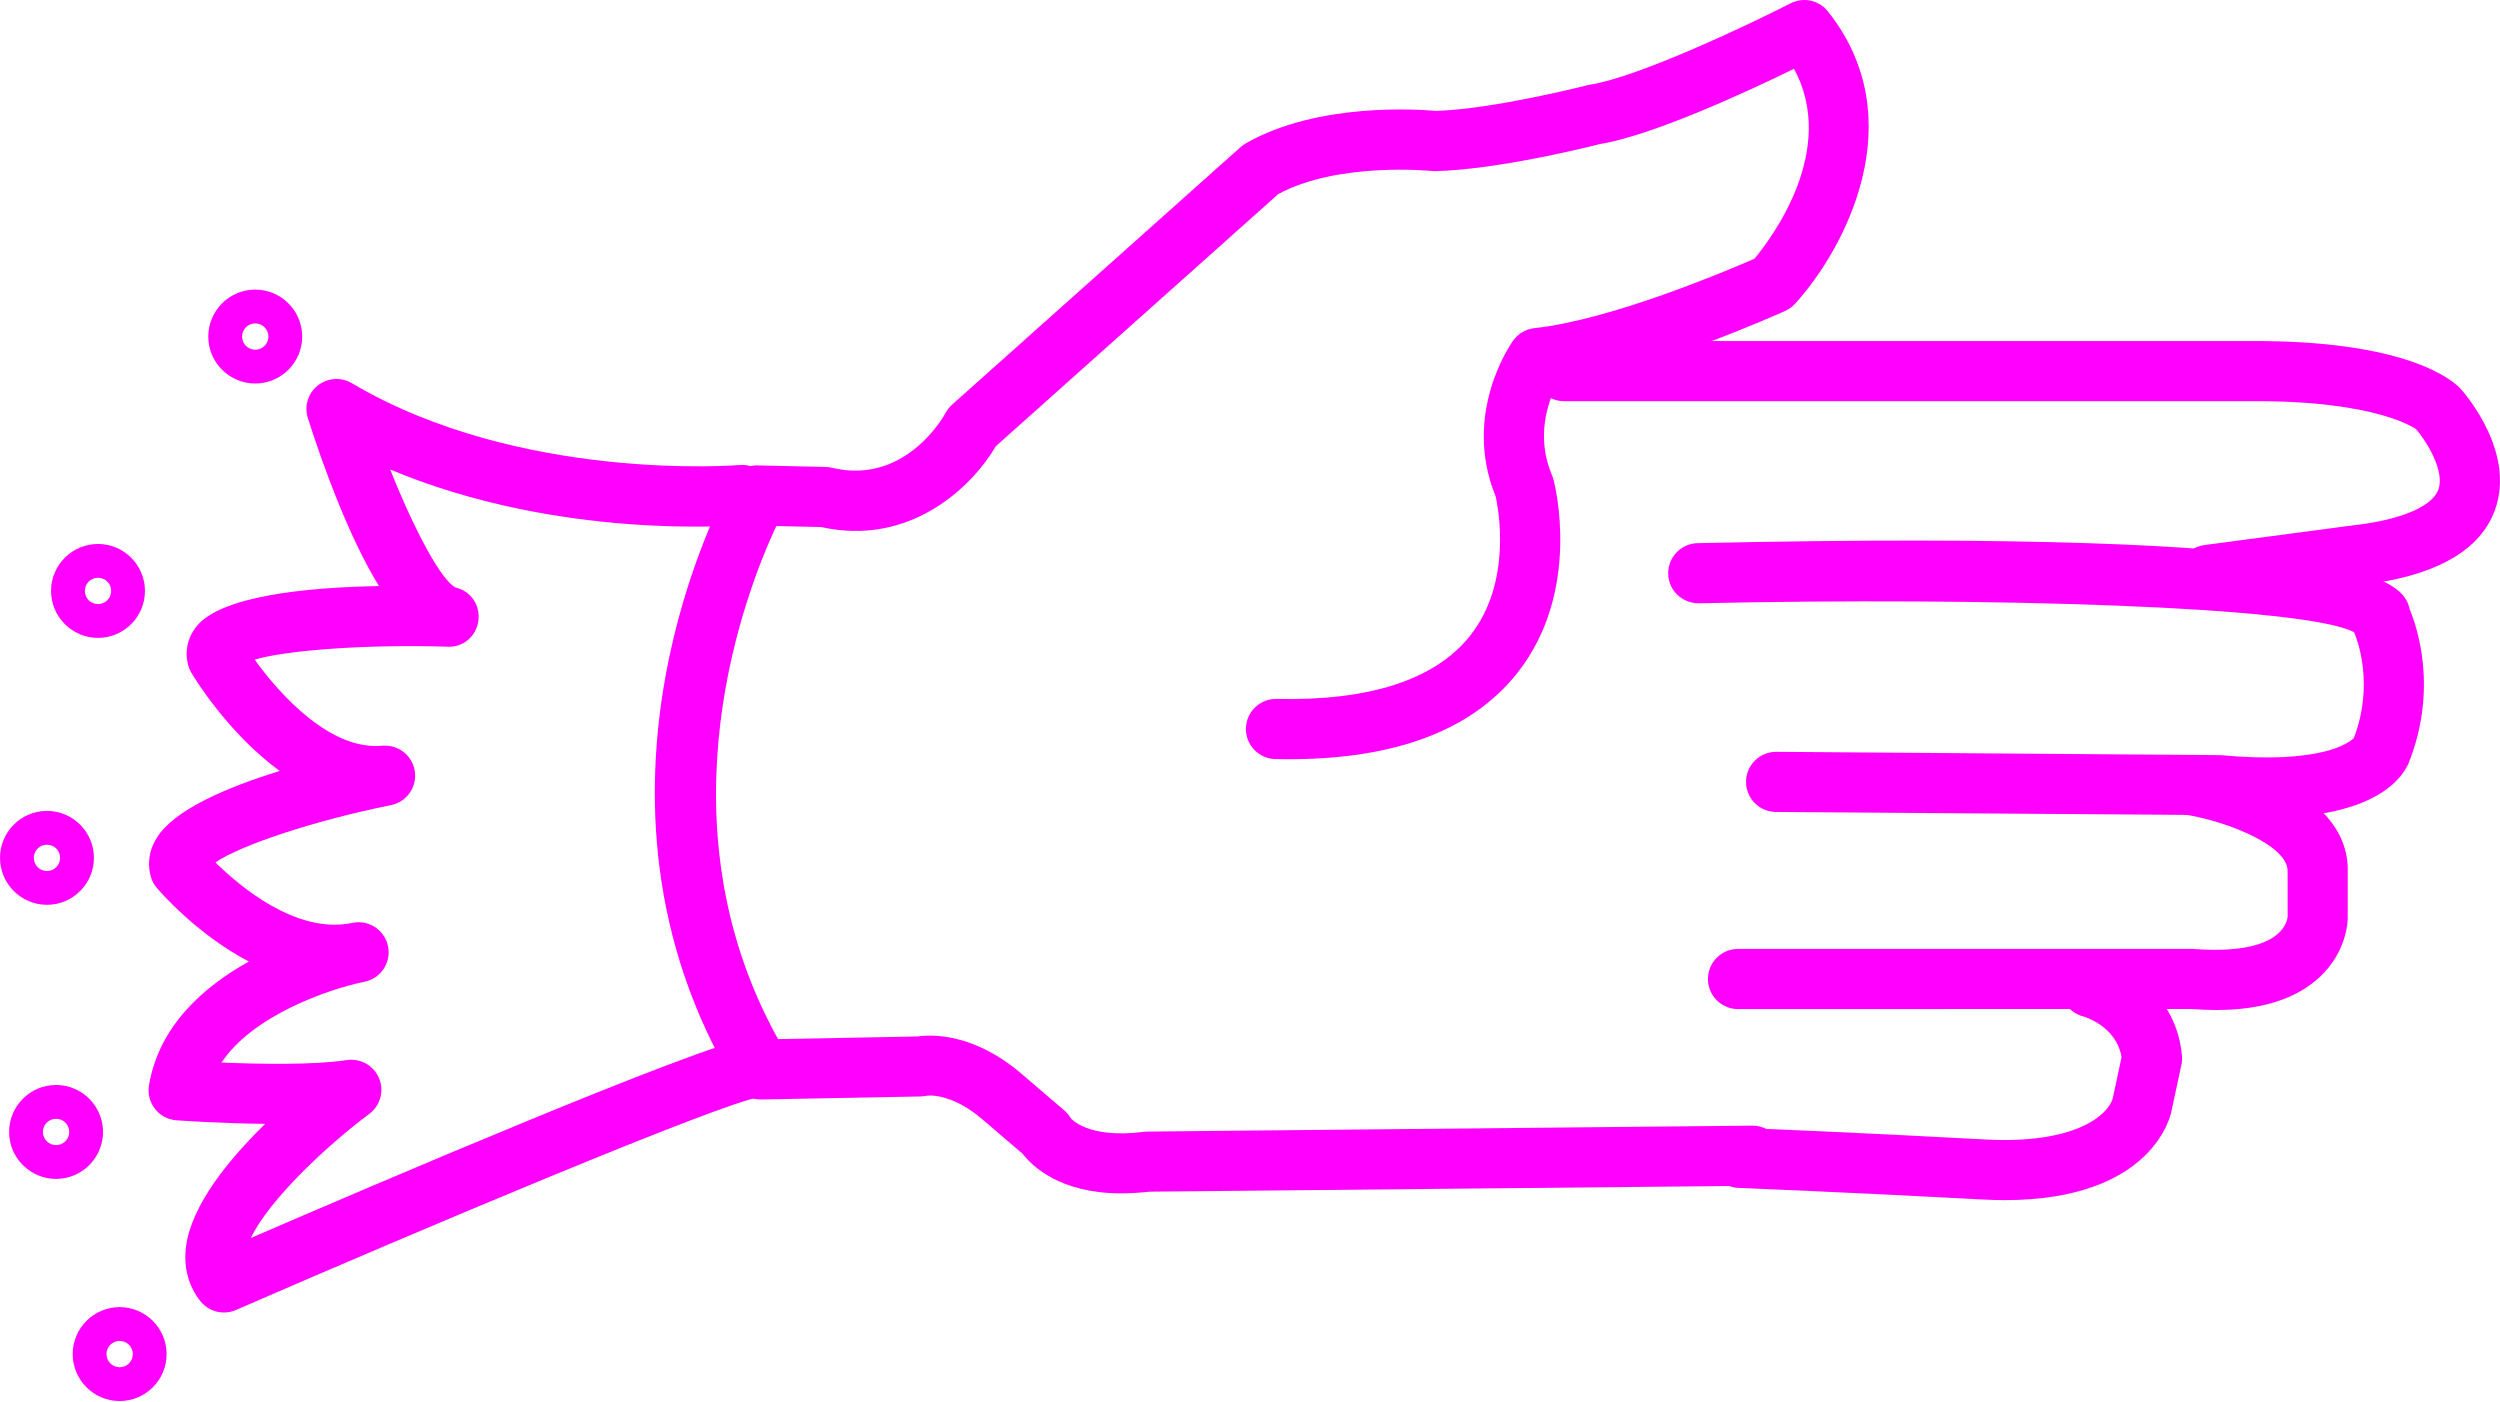
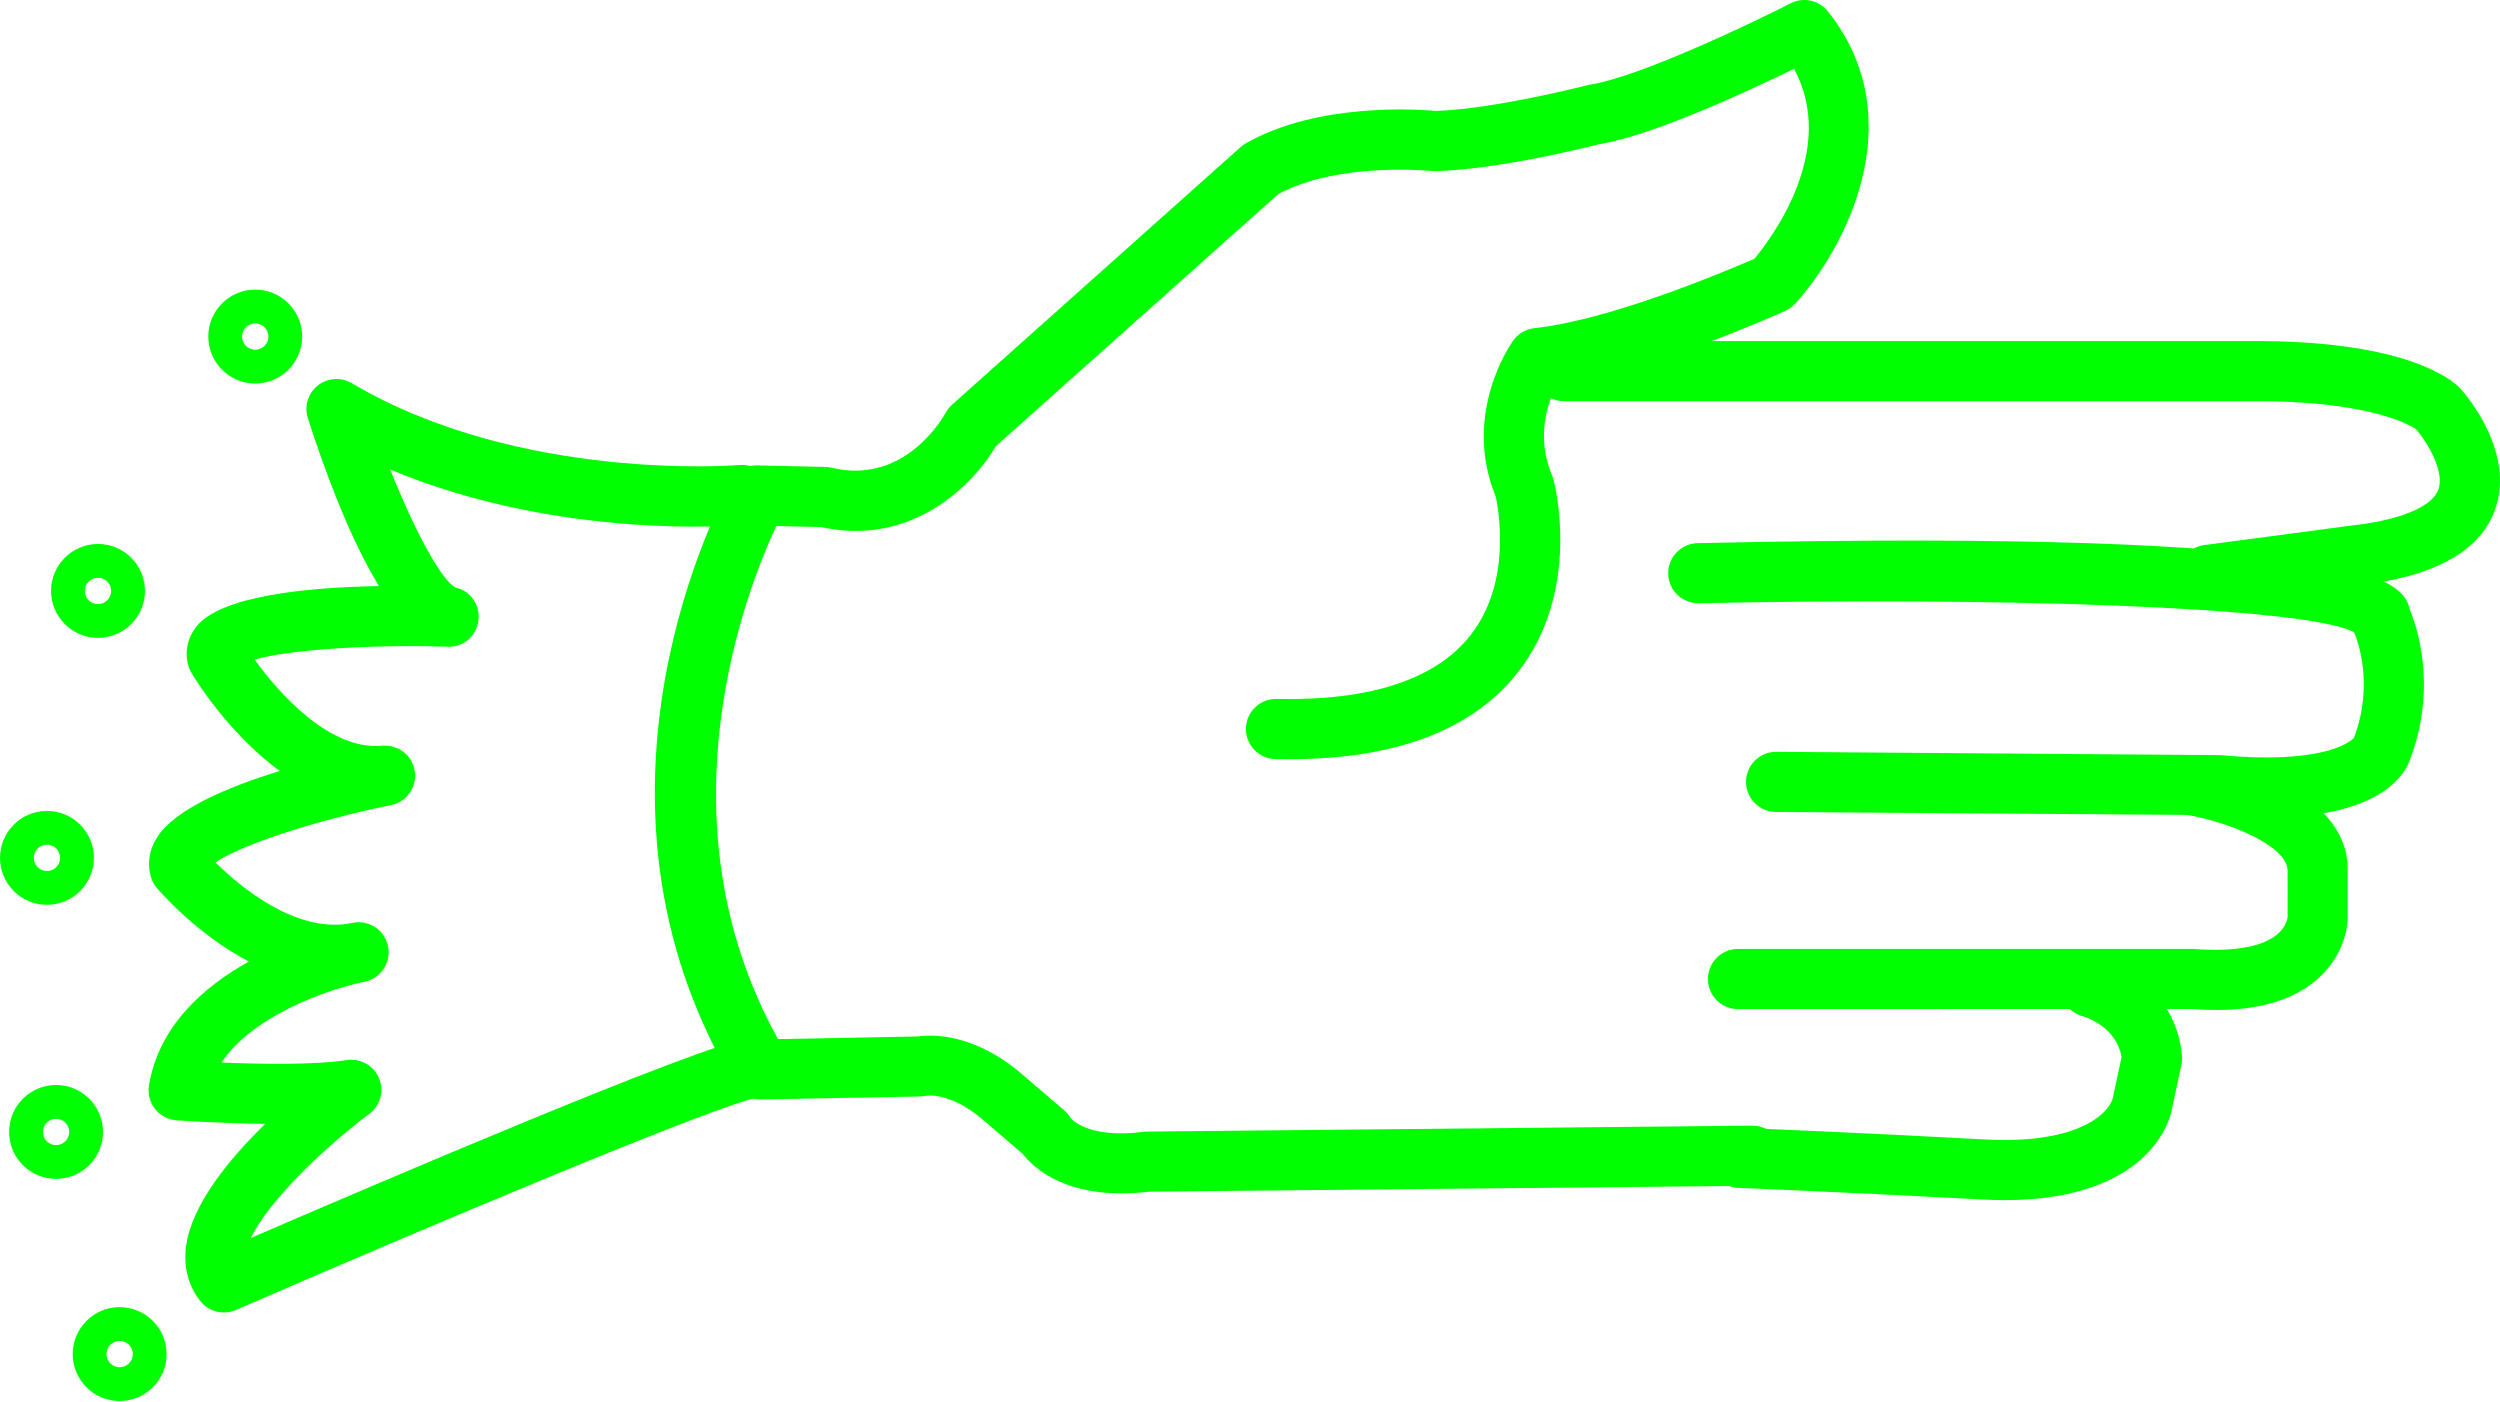
- <svg xmlns="http://www.w3.org/2000/svg" version="1.1" x="0px" y="0px" viewBox="0 0 83.158 46.603" style="fill:fuchsia" enable-background="new 0 0 100 100" xml:space="preserve" id="svg2" width="83.158" height="46.603">
+ <svg xmlns="http://www.w3.org/2000/svg" version="1.1" x="0px" y="0px" viewBox="0 0 83.158 46.603" style="fill:lime" enable-background="new 0 0 100 100" xml:space="preserve" id="svg2" width="83.158" height="46.603">
  <defs id="defs28" />
  <path d="m 37.292,39.695 c -2.03,0 -2.961,-0.907 -3.278,-1.318 l -1.293,-1.107 c -1.086,-0.947 -1.884,-0.83 -1.917,-0.819 -0.049,0.008 -0.134,0.02 -0.183,0.021 l -5.292,0.1 c -0.349,0.014 -0.692,-0.178 -0.876,-0.484 -5.821,-9.685 -0.35,-19.675 -0.114,-20.095 0.18,-0.323 0.488,-0.533 0.895,-0.511 l 2.226,0.05 c 0.072,10e-4 0.143,0.011 0.213,0.028 2.477,0.597 3.763,-1.793 3.775,-1.817 0.056,-0.106 0.13,-0.202 0.22,-0.282 L 41.27,4.889 c 0.052,-0.046 0.109,-0.087 0.17,-0.122 2.394,-1.369 5.768,-1.129 6.327,-1.077 1.959,-0.066 4.973,-0.841 5.003,-0.849 0.033,-0.008 0.065,-0.015 0.099,-0.02 1.632,-0.251 5.386,-2.042 6.694,-2.711 0.422,-0.216 0.94,-0.106 1.237,0.267 2.874,3.608 0.543,7.94 -1.091,9.727 -0.092,0.1 -0.202,0.18 -0.325,0.236 -0.189,0.086 -4.446,2.005 -7.622,2.496 -0.274,0.552 -0.681,1.703 -0.136,2.976 0.02,0.044 0.035,0.089 0.047,0.136 0.04,0.149 0.952,3.693 -1.186,6.417 -1.565,1.994 -4.26,2.968 -8.065,2.884 -0.552,-0.012 -0.99,-0.469 -0.979,-1.021 0.012,-0.545 0.457,-0.979 1,-0.979 0.007,0 0.014,0 0.021,0 3.104,0.069 5.282,-0.644 6.44,-2.107 1.402,-1.774 0.937,-4.223 0.848,-4.625 -1.132,-2.766 0.513,-5.095 0.584,-5.193 0.166,-0.23 0.422,-0.378 0.704,-0.409 2.545,-0.273 6.408,-1.911 7.319,-2.309 0.577,-0.694 2.776,-3.623 1.316,-6.318 -1.507,0.737 -4.671,2.21 -6.453,2.503 -0.427,0.108 -3.399,0.847 -5.465,0.901 -0.044,0.003 -0.089,0 -0.133,-0.005 -0.028,-0.002 -3.109,-0.312 -5.106,0.769 l -9.393,8.386 c -0.768,1.317 -2.822,3.352 -5.814,2.689 l -1.489,-0.033 c -0.959,2.046 -4.019,9.721 0.059,17.066 l 4.626,-0.087 c 0.462,-0.068 1.896,-0.134 3.521,1.283 l 1.379,1.181 c 0.086,0.074 0.159,0.162 0.215,0.26 l 0,0 c 0.005,0 0.549,0.688 2.417,0.448 0.04,-0.006 0.079,-0.009 0.119,-0.009 l 20.129,-0.197 c 0.003,0 0.007,0 0.01,0 0.548,0 0.994,0.441 1,0.99 0.005,0.552 -0.438,1.004 -0.99,1.01 l -20.071,0.196 c -0.339,0.038 -0.653,0.056 -0.944,0.056 z" id="path4" />
  <path d="m 73.456,20.122 c -0.494,0 -0.924,-0.366 -0.99,-0.869 -0.072,-0.547 0.312,-1.05 0.859,-1.123 l 5.399,-0.716 c 1.32,-0.204 2.196,-0.616 2.384,-1.129 0.226,-0.618 -0.403,-1.621 -0.744,-2.011 0,0 10e-4,0 0,0 -0.011,0 -1.266,-0.961 -5.519,-0.929 l -22.818,0 c -0.553,0 -1,-0.448 -1,-1 0,-0.552 0.447,-1 1,-1 l 22.808,0 c 5.249,-0.033 6.764,1.316 7.017,1.591 0.198,0.223 1.822,2.13 1.139,4.024 -0.461,1.279 -1.801,2.097 -3.981,2.433 l -5.42,0.719 c -0.046,0.007 -0.09,0.01 -0.134,0.01 z" id="path6" />
  <path d="m 75.422,27.198 c -0.503,0 -1.059,-0.026 -1.673,-0.084 l -14.678,-0.106 c -0.552,-0.004 -0.996,-0.455 -0.992,-1.007 0.004,-0.55 0.451,-0.993 1,-0.993 0.002,0 0.005,0 0.008,0 l 14.764,0.11 c 3.382,0.316 4.3,-0.423 4.445,-0.567 0.69,-1.805 0.106,-3.296 0.009,-3.521 -1.626,-0.868 -12.235,-1.174 -21.794,-0.963 -0.558,0.001 -1.01,-0.427 -1.021,-0.978 -0.012,-0.552 0.426,-1.01 0.979,-1.022 22.137,-0.487 23.485,1.231 23.684,2.197 0.241,0.576 0.954,2.647 -0.036,5.124 -0.206,0.476 -1.09,1.81 -4.695,1.81 z" id="path8" />
  <path d="m 73.716,33.596 c -0.267,0 -0.545,-0.012 -0.834,-0.034 l -15.07,0.003 c -0.553,0 -1,-0.447 -1,-1 0,-0.553 0.447,-1 1,-1 l 15.15,0 c 1.338,0.104 2.303,-0.071 2.791,-0.489 0.309,-0.264 0.338,-0.55 0.341,-0.582 l -10e-4,-1.51 c 0.021,-0.851 -1.969,-1.645 -3.353,-1.879 -0.545,-0.092 -0.912,-0.608 -0.82,-1.152 0.093,-0.544 0.608,-0.916 1.152,-0.819 0.522,0.088 5.096,0.945 5.021,3.877 l 0,1.517 c 0,0.113 -0.026,1.136 -0.948,1.987 -0.78,0.718 -1.931,1.081 -3.429,1.081 z" id="path10" />
  <path d="m 66.678,39.92 c -0.245,0 -0.501,-0.008 -0.769,-0.022 -4.014,-0.22 -8.081,-0.385 -8.083,-0.385 -0.553,-0.022 -0.981,-0.487 -0.959,-1.039 0.021,-0.553 0.478,-1.007 1.039,-0.959 0,0 4.084,0.165 8.112,0.387 3.019,0.167 4.109,-0.821 4.258,-1.365 l 0.294,-1.372 c -0.177,-1.053 -1.27,-1.354 -1.281,-1.357 -0.534,-0.142 -0.853,-0.688 -0.711,-1.223 0.142,-0.535 0.688,-0.849 1.223,-0.711 0.948,0.251 2.6,1.218 2.778,3.248 0.009,0.1 0.003,0.199 -0.019,0.297 l -0.33,1.542 c -0.015,0.096 -0.588,2.959 -5.552,2.959 z" id="path12" />
  <path d="m 7.448,43.658 c -0.3,0 -0.593,-0.135 -0.787,-0.382 -0.4,-0.509 -0.562,-1.14 -0.471,-1.824 0.185,-1.379 1.427,-2.894 2.632,-4.069 -1.505,-0.016 -2.857,-0.111 -2.952,-0.118 -0.281,-0.02 -0.54,-0.157 -0.714,-0.379 -0.174,-0.221 -0.247,-0.505 -0.201,-0.782 0.33,-1.979 1.822,-3.286 3.323,-4.12 -1.762,-0.924 -2.984,-2.357 -3.066,-2.454 -0.092,-0.109 -0.159,-0.236 -0.197,-0.373 -0.084,-0.302 -0.119,-0.77 0.197,-1.284 0.575,-0.939 2.342,-1.689 4.093,-2.228 -1.744,-1.272 -2.866,-3.142 -2.939,-3.265 -0.045,-0.077 -0.081,-0.159 -0.104,-0.246 -0.124,-0.456 -0.029,-0.913 0.267,-1.289 0.799,-1.013 3.595,-1.304 6.075,-1.351 -1.006,-1.65 -1.845,-3.964 -2.363,-5.583 -0.127,-0.396 0.004,-0.829 0.329,-1.087 0.325,-0.258 0.776,-0.29 1.133,-0.078 5.591,3.313 12.829,2.728 12.9,2.723 0.558,-0.044 1.035,0.359 1.083,0.909 0.048,0.55 -0.358,1.035 -0.908,1.083 -0.282,0.024 -6.195,0.509 -11.8,-1.845 0.823,2.061 1.712,3.706 2.183,3.931 0.502,0.114 0.817,0.586 0.752,1.097 -0.065,0.512 -0.499,0.901 -1.042,0.867 -2.632,-0.082 -5.328,0.111 -6.4,0.43 0.856,1.192 2.538,3.03 4.243,2.864 0.533,-0.042 1.007,0.323 1.084,0.85 0.078,0.527 -0.271,1.022 -0.793,1.126 -2.517,0.505 -5.008,1.331 -5.839,1.906 0.817,0.805 2.688,2.384 4.521,2.018 0.022,-0.005 0.038,-0.008 0.046,-0.01 0.54,-0.106 1.063,0.242 1.174,0.781 0.11,0.538 -0.235,1.064 -0.773,1.179 -0.02,0.004 -0.04,0.008 -0.06,0.012 -1.116,0.233 -3.648,1.089 -4.705,2.677 1.25,0.051 3.073,0.087 4.164,-0.082 0.457,-0.069 0.897,0.179 1.075,0.603 0.178,0.424 0.043,0.914 -0.326,1.188 -1.394,1.038 -3.337,2.858 -3.937,4.126 3.979,-1.721 14.896,-6.396 16.608,-6.66 0.539,-0.087 1.056,0.29 1.14,0.836 0.084,0.546 -0.291,1.057 -0.836,1.141 -1.298,0.2 -11.369,4.448 -17.412,7.08 -0.128,0.055 -0.263,0.082 -0.397,0.082 z" id="path14" />
  <path d="m 8.49,12.757 c -0.861,0 -1.562,-0.701 -1.562,-1.562 0,-0.861 0.701,-1.562 1.562,-1.562 0.861,0 1.562,0.701 1.562,1.562 0,0.861 -0.701,1.562 -1.562,1.562 z m 0,-2 c -0.241,0 -0.438,0.196 -0.438,0.438 0,0.241 0.196,0.438 0.438,0.438 0.242,0 0.438,-0.196 0.438,-0.438 0,-0.242 -0.196,-0.438 -0.438,-0.438 z" id="path16" />
  <path d="m 3.26,21.218 c -0.861,0 -1.562,-0.701 -1.562,-1.562 0,-0.861 0.701,-1.562 1.562,-1.562 0.861,0 1.562,0.701 1.562,1.562 0,0.861 -0.701,1.562 -1.562,1.562 z m 0,-2 c -0.241,0 -0.438,0.196 -0.438,0.438 0,0.242 0.196,0.438 0.438,0.438 0.242,0 0.438,-0.196 0.438,-0.438 0,-0.242 -0.196,-0.438 -0.438,-0.438 z" id="path18" />
  <path d="m 1.562,30.097 c -0.861,0 -1.562,-0.701 -1.562,-1.562 0,-0.861 0.701,-1.562 1.562,-1.562 0.861,0 1.562,0.7 1.562,1.562 0,0.862 -0.701,1.562 -1.562,1.562 z m 0,-2 c -0.242,0 -0.438,0.196 -0.438,0.438 0,0.242 0.196,0.438 0.438,0.438 0.241,0 0.438,-0.196 0.438,-0.438 -10e-4,-0.242 -0.197,-0.438 -0.438,-0.438 z" id="path20" />
  <path d="m 1.865,39.214 c -0.861,0 -1.562,-0.7 -1.562,-1.562 0,-0.862 0.701,-1.562 1.562,-1.562 0.861,0 1.562,0.701 1.562,1.562 0,0.861 -0.701,1.562 -1.562,1.562 z m 0,-2 c -0.241,0 -0.438,0.196 -0.438,0.438 0,0.241 0.196,0.438 0.438,0.438 0.242,0 0.438,-0.196 0.438,-0.438 -10e-4,-0.242 -0.197,-0.438 -0.438,-0.438 z" id="path22" />
  <path d="m 3.98,46.603 c -0.861,0 -1.562,-0.701 -1.562,-1.562 0,-0.861 0.701,-1.562 1.562,-1.562 0.861,0 1.562,0.7 1.562,1.562 0,0.862 -0.7,1.562 -1.562,1.562 z m 0,-2 c -0.241,0 -0.438,0.196 -0.438,0.438 0,0.242 0.196,0.438 0.438,0.438 0.242,0 0.438,-0.196 0.438,-0.438 0,-0.241 -0.196,-0.438 -0.438,-0.438 z" id="path24" />
</svg>
